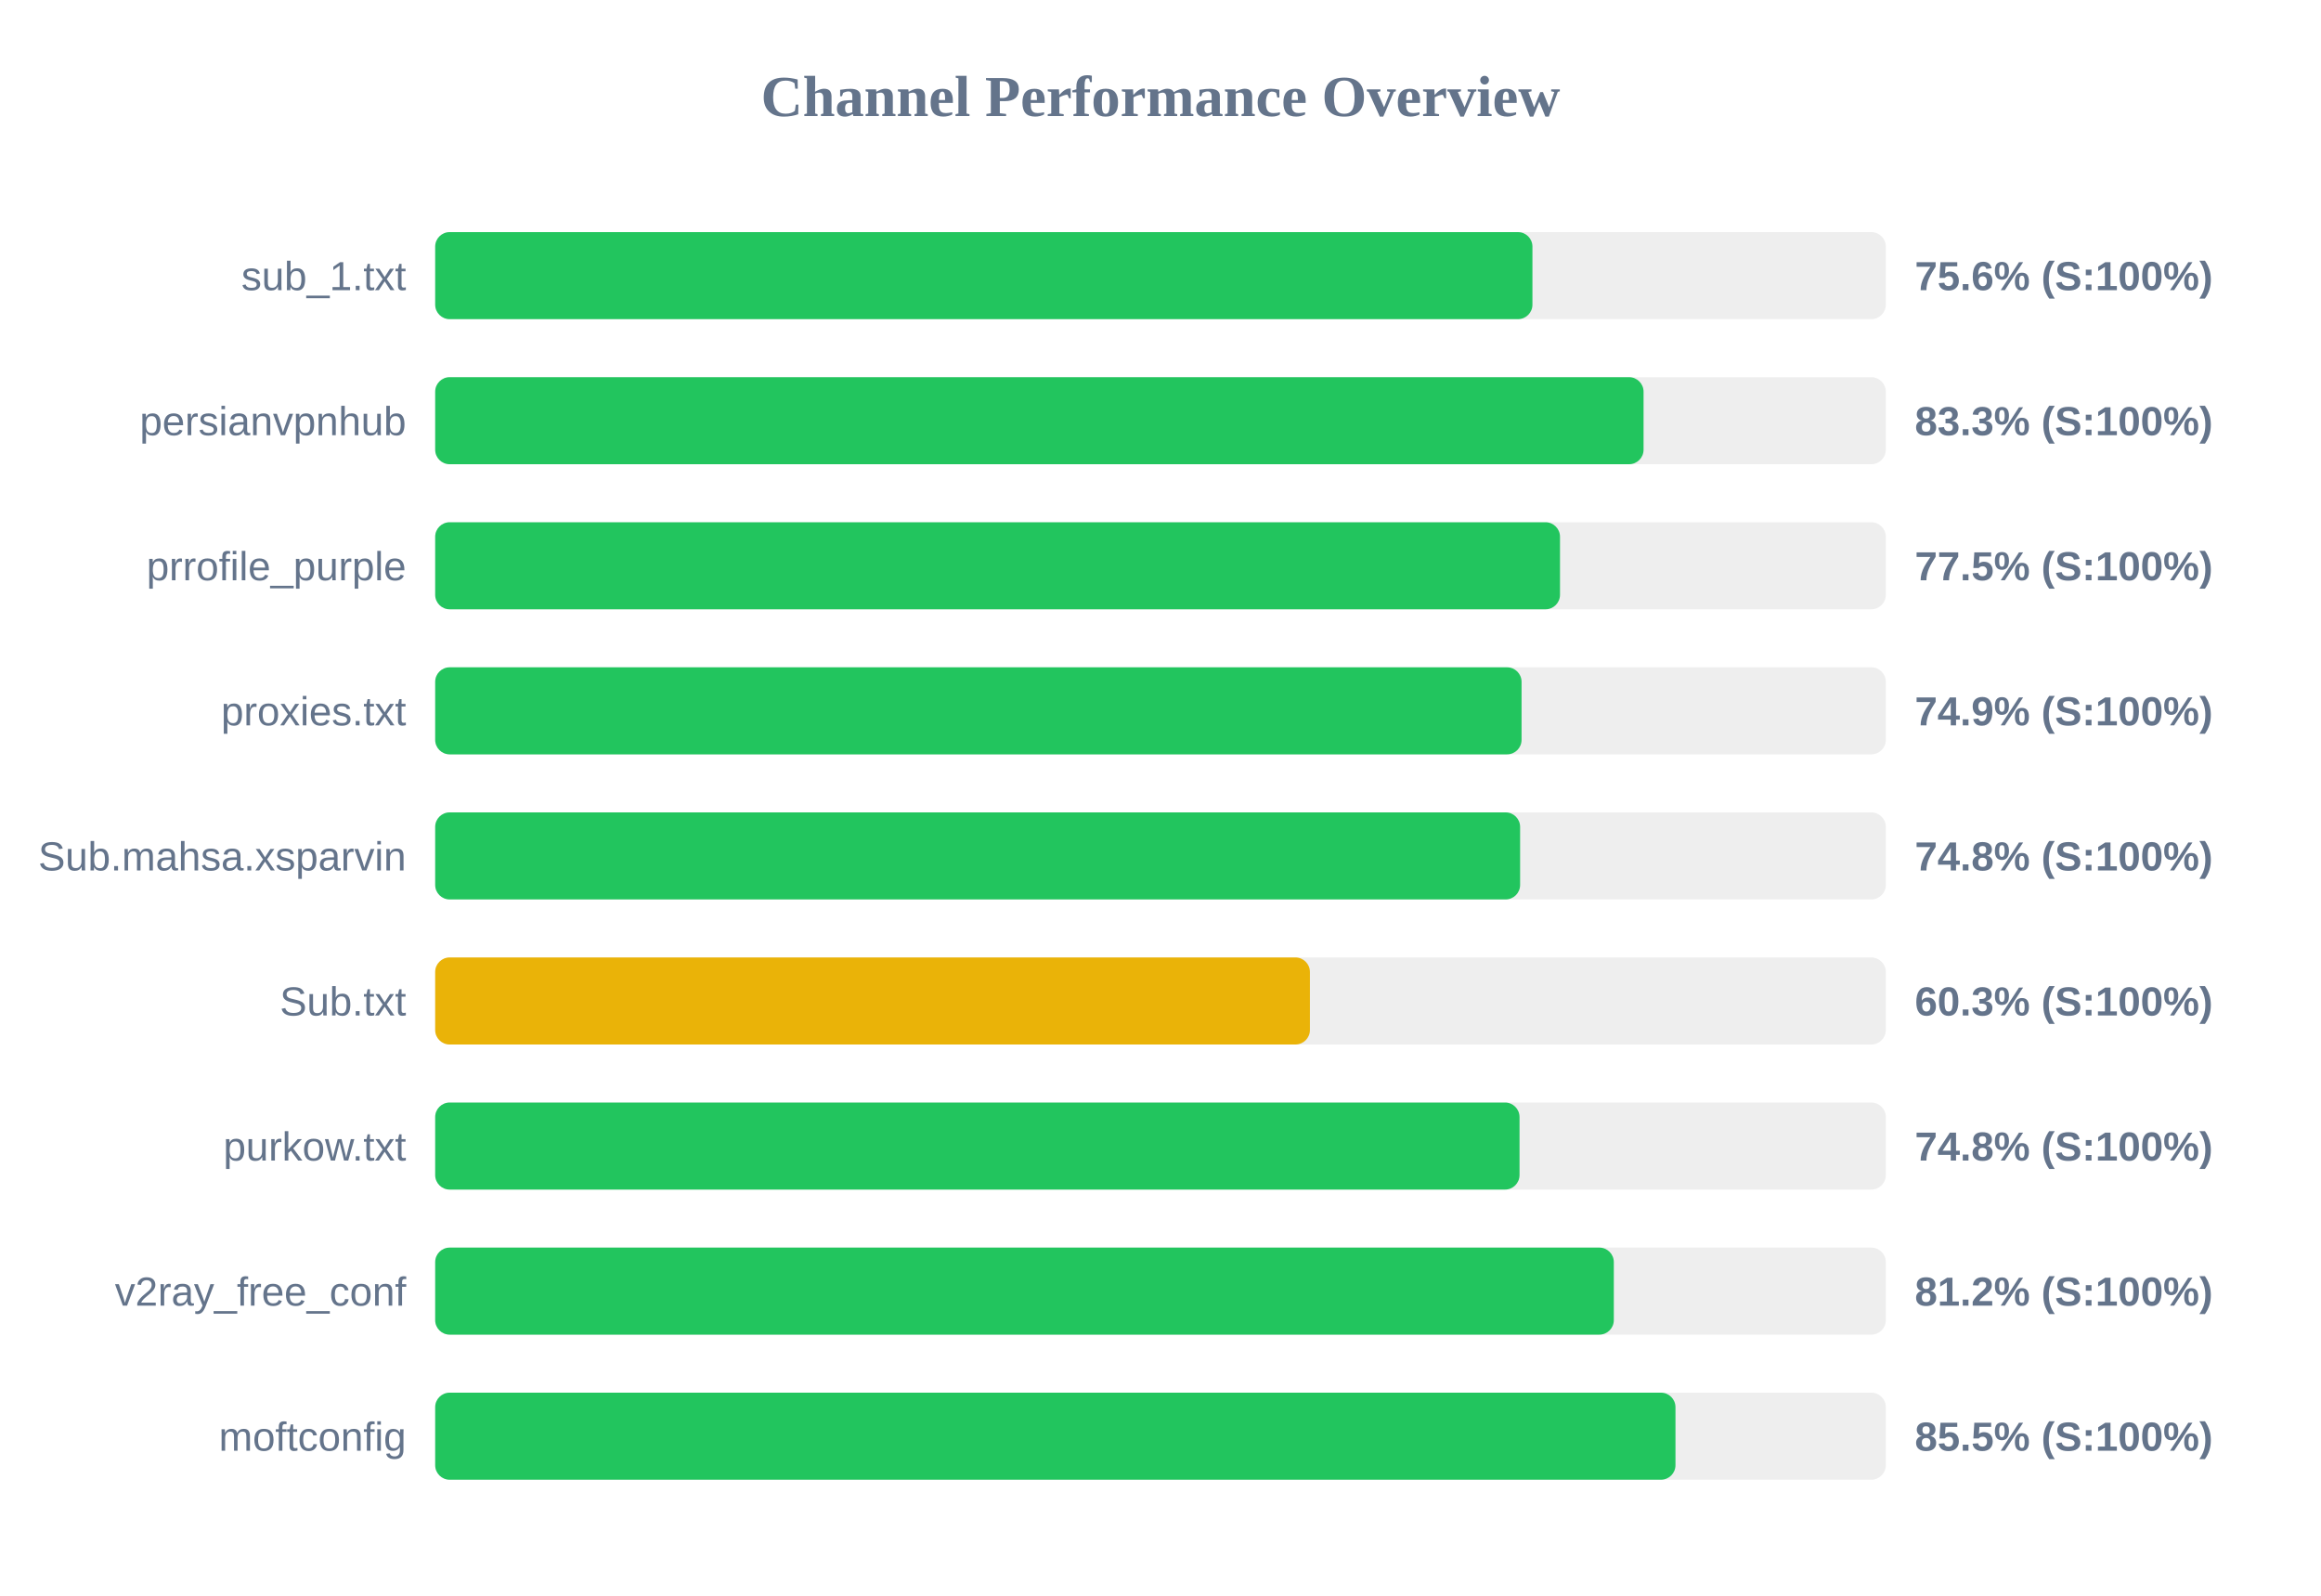
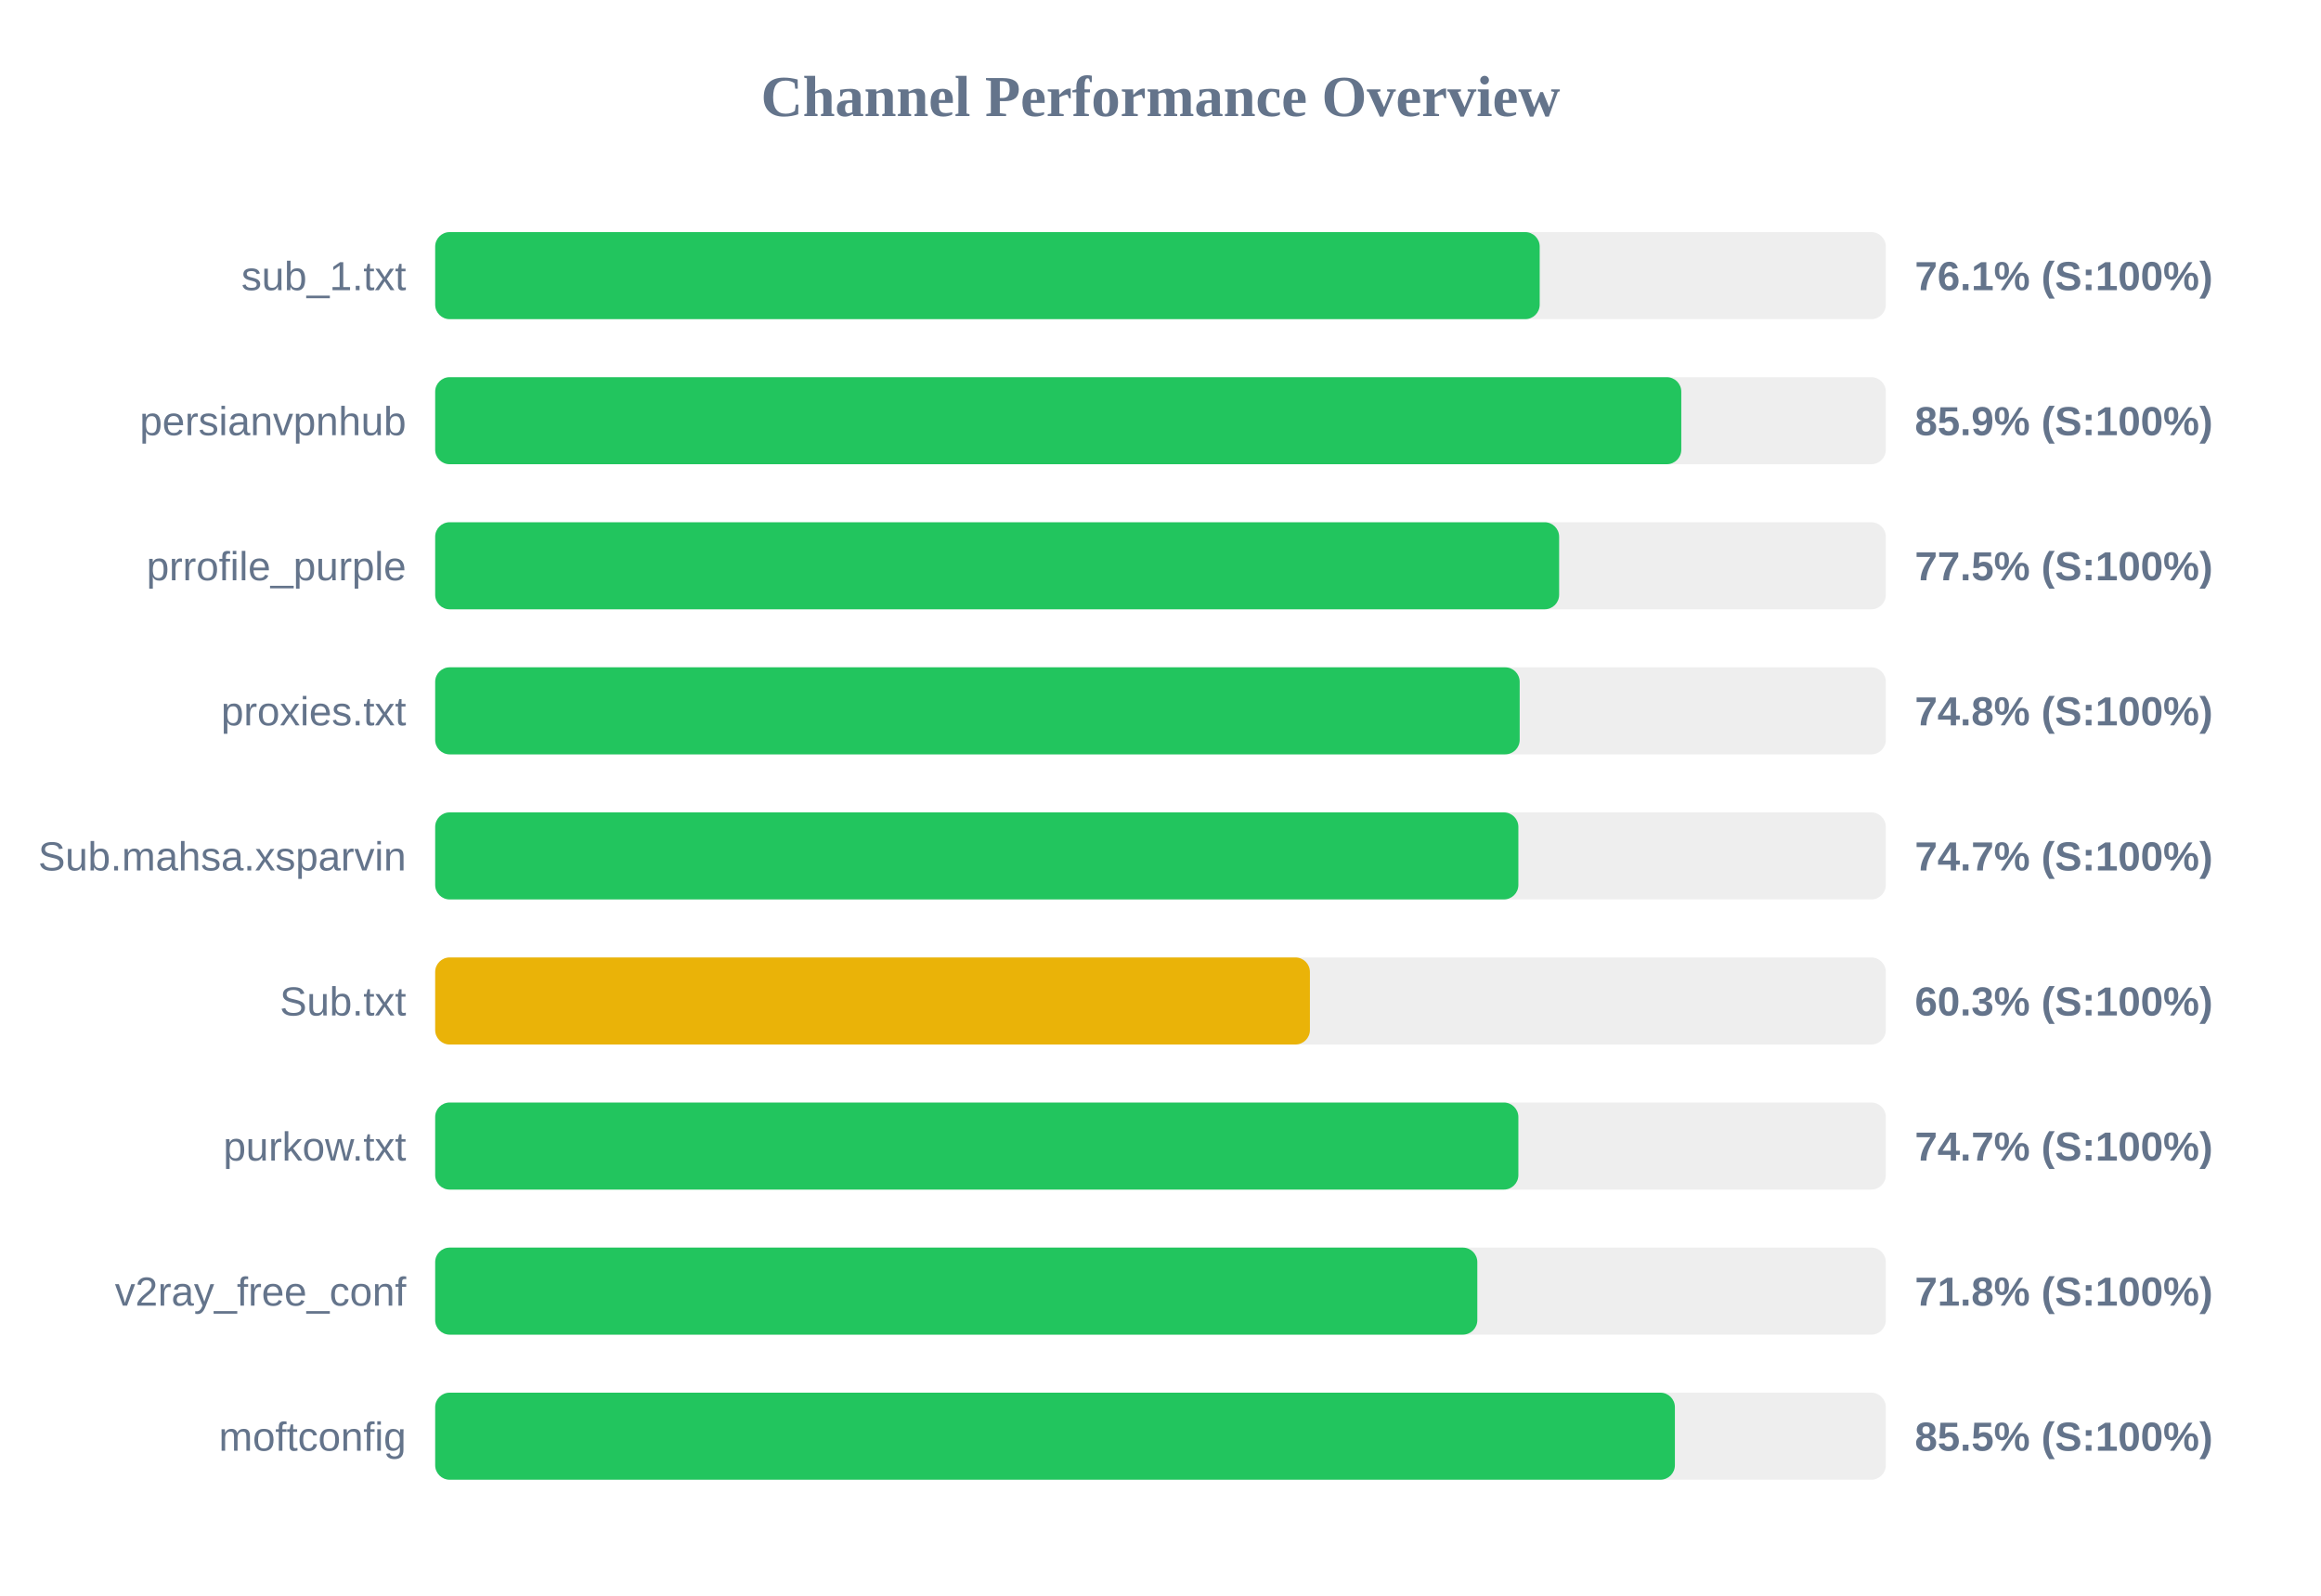
<svg xmlns="http://www.w3.org/2000/svg" width="800" height="550" version="1.1">
  <style>
        .row { font: 14px Arial; fill: #64748b; }
        .score { font: bold 14px Arial; fill: #64748b; }
    </style>
  <text x="400" y="40" text-anchor="middle" font-size="20px" font-weight="bold" fill="#64748b">Channel Performance Overview</text>
  <rect x="150" y="80" width="500" height="30" fill="#eee" rx="5" />
-   <rect x="150" y="80" width="378.2" height="30" fill="#22c55e" rx="5" />
+   <rect x="150" y="80" width="380.7" height="30" fill="#22c55e" rx="5" />
  <text x="140" y="100" text-anchor="end" class="row">sub_1.txt</text>
-   <text x="660" y="100" text-anchor="start" class="score">75.6% (S:100%)</text>
+   <text x="660" y="100" text-anchor="start" class="score">76.1% (S:100%)</text>
  <rect x="150" y="130" width="500" height="30" fill="#eee" rx="5" />
-   <rect x="150" y="130" width="416.5" height="30" fill="#22c55e" rx="5" />
+   <rect x="150" y="130" width="429.5" height="30" fill="#22c55e" rx="5" />
  <text x="140" y="150" text-anchor="end" class="row">persianvpnhub</text>
-   <text x="660" y="150" text-anchor="start" class="score">83.3% (S:100%)</text>
+   <text x="660" y="150" text-anchor="start" class="score">85.9% (S:100%)</text>
  <rect x="150" y="180" width="500" height="30" fill="#eee" rx="5" />
-   <rect x="150" y="180" width="387.7" height="30" fill="#22c55e" rx="5" />
+   <rect x="150" y="180" width="387.4" height="30" fill="#22c55e" rx="5" />
  <text x="140" y="200" text-anchor="end" class="row">prrofile_purple</text>
  <text x="660" y="200" text-anchor="start" class="score">77.5% (S:100%)</text>
  <rect x="150" y="230" width="500" height="30" fill="#eee" rx="5" />
-   <rect x="150" y="230" width="374.45" height="30" fill="#22c55e" rx="5" />
+   <rect x="150" y="230" width="373.8" height="30" fill="#22c55e" rx="5" />
  <text x="140" y="250" text-anchor="end" class="row">proxies.txt</text>
-   <text x="660" y="250" text-anchor="start" class="score">74.9% (S:100%)</text>
+   <text x="660" y="250" text-anchor="start" class="score">74.8% (S:100%)</text>
  <rect x="150" y="280" width="500" height="30" fill="#eee" rx="5" />
-   <rect x="150" y="280" width="373.95" height="30" fill="#22c55e" rx="5" />
+   <rect x="150" y="280" width="373.35" height="30" fill="#22c55e" rx="5" />
  <text x="140" y="300" text-anchor="end" class="row">Sub.mahsa.xsparvin</text>
-   <text x="660" y="300" text-anchor="start" class="score">74.8% (S:100%)</text>
+   <text x="660" y="300" text-anchor="start" class="score">74.7% (S:100%)</text>
  <rect x="150" y="330" width="500" height="30" fill="#eee" rx="5" />
  <rect x="150" y="330" width="301.5" height="30" fill="#eab308" rx="5" />
  <text x="140" y="350" text-anchor="end" class="row">Sub.txt</text>
  <text x="660" y="350" text-anchor="start" class="score">60.3% (S:100%)</text>
  <rect x="150" y="380" width="500" height="30" fill="#eee" rx="5" />
-   <rect x="150" y="380" width="373.75" height="30" fill="#22c55e" rx="5" />
+   <rect x="150" y="380" width="373.35" height="30" fill="#22c55e" rx="5" />
  <text x="140" y="400" text-anchor="end" class="row">purkow.txt</text>
-   <text x="660" y="400" text-anchor="start" class="score">74.8% (S:100%)</text>
+   <text x="660" y="400" text-anchor="start" class="score">74.7% (S:100%)</text>
  <rect x="150" y="430" width="500" height="30" fill="#eee" rx="5" />
-   <rect x="150" y="430" width="406.25" height="30" fill="#22c55e" rx="5" />
+   <rect x="150" y="430" width="359.2" height="30" fill="#22c55e" rx="5" />
  <text x="140" y="450" text-anchor="end" class="row">v2ray_free_conf</text>
-   <text x="660" y="450" text-anchor="start" class="score">81.2% (S:100%)</text>
+   <text x="660" y="450" text-anchor="start" class="score">71.8% (S:100%)</text>
  <rect x="150" y="480" width="500" height="30" fill="#eee" rx="5" />
-   <rect x="150" y="480" width="427.5" height="30" fill="#22c55e" rx="5" />
+   <rect x="150" y="480" width="427.3" height="30" fill="#22c55e" rx="5" />
  <text x="140" y="500" text-anchor="end" class="row">moftconfig</text>
  <text x="660" y="500" text-anchor="start" class="score">85.5% (S:100%)</text>
</svg>
